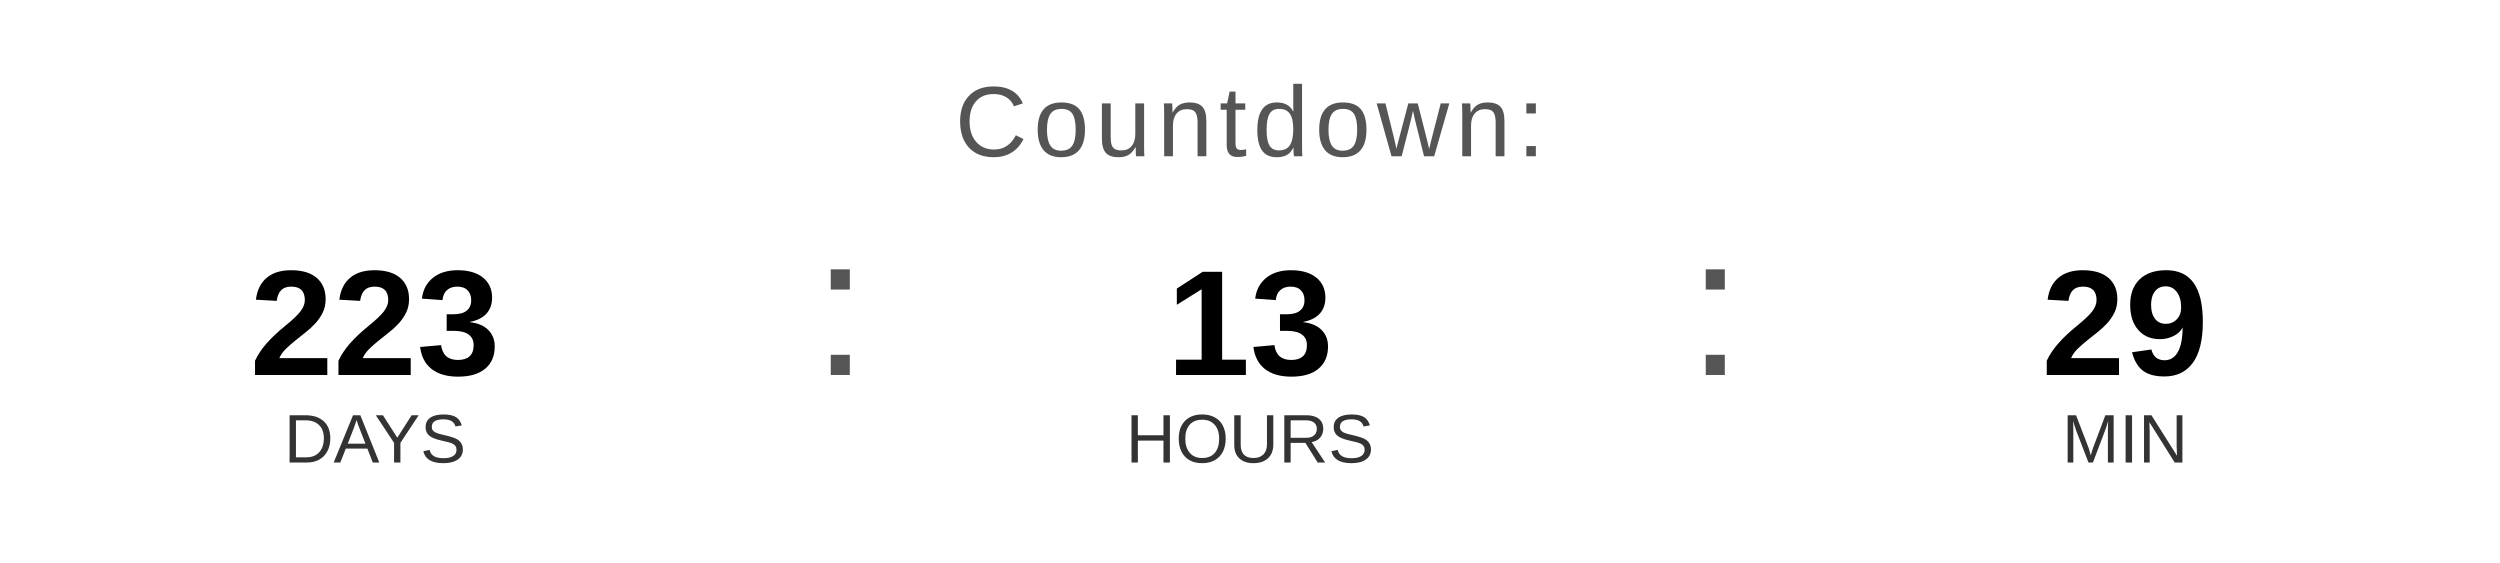
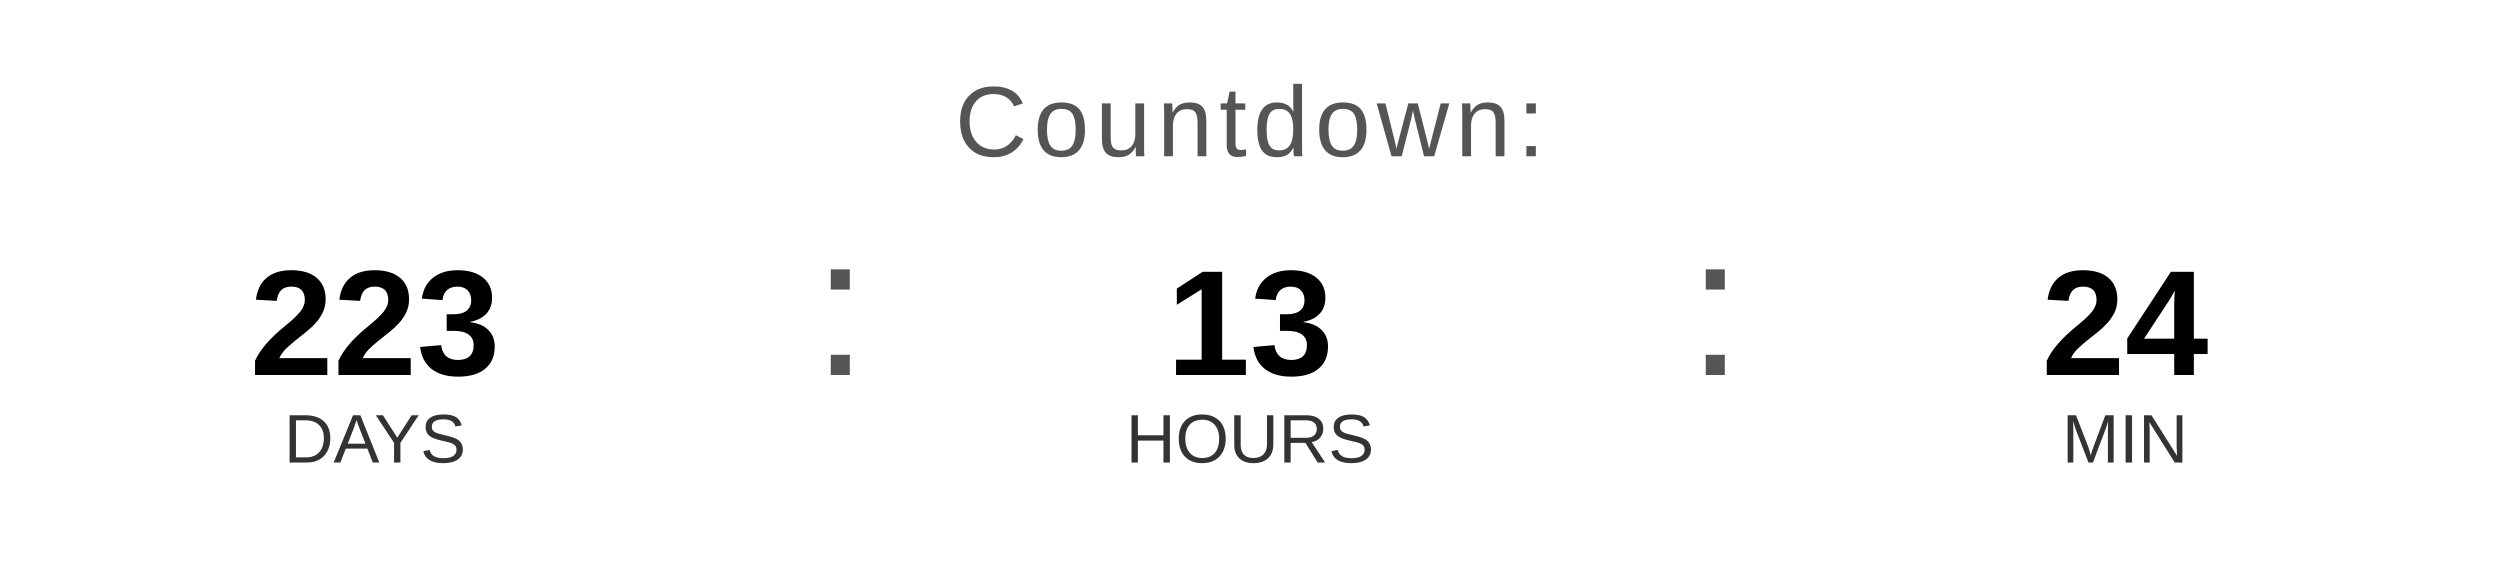
<svg xmlns="http://www.w3.org/2000/svg" width="400" height="90" viewBox="0 0 400 90">
  <text x="200" y="25" font-family="Arial, Helvetica, sans-serif" font-size="16" fill="#555555" text-anchor="middle" letter-spacing="1">
    Countdown:
  </text>
  <text x="60" y="60" font-family="Arial, Helvetica, sans-serif" font-size="24" font-weight="bold" fill="#000000" text-anchor="middle">223</text>
  <text x="60" y="74" font-family="Arial, Helvetica, sans-serif" font-size="11" fill="#333333" text-anchor="middle">DAYS</text>
  <text x="130" y="60" font-family="Arial, sans-serif" font-size="32" fill="#555555">:</text>
  <text x="200" y="60" font-family="Arial, Helvetica, sans-serif" font-size="24" font-weight="bold" fill="#000000" text-anchor="middle">13</text>
  <text x="200" y="74" font-family="Arial, Helvetica, sans-serif" font-size="11" fill="#333333" text-anchor="middle">HOURS</text>
  <text x="270" y="60" font-family="Arial, sans-serif" font-size="32" fill="#555555">:</text>
-   <text x="340" y="60" font-family="Arial, Helvetica, sans-serif" font-size="24" font-weight="bold" fill="#000000" text-anchor="middle">29</text>
+   <text x="340" y="60" font-family="Arial, Helvetica, sans-serif" font-size="24" font-weight="bold" fill="#000000" text-anchor="middle">24</text>
  <text x="340" y="74" font-family="Arial, Helvetica, sans-serif" font-size="11" fill="#333333" text-anchor="middle">MIN</text>
</svg>
